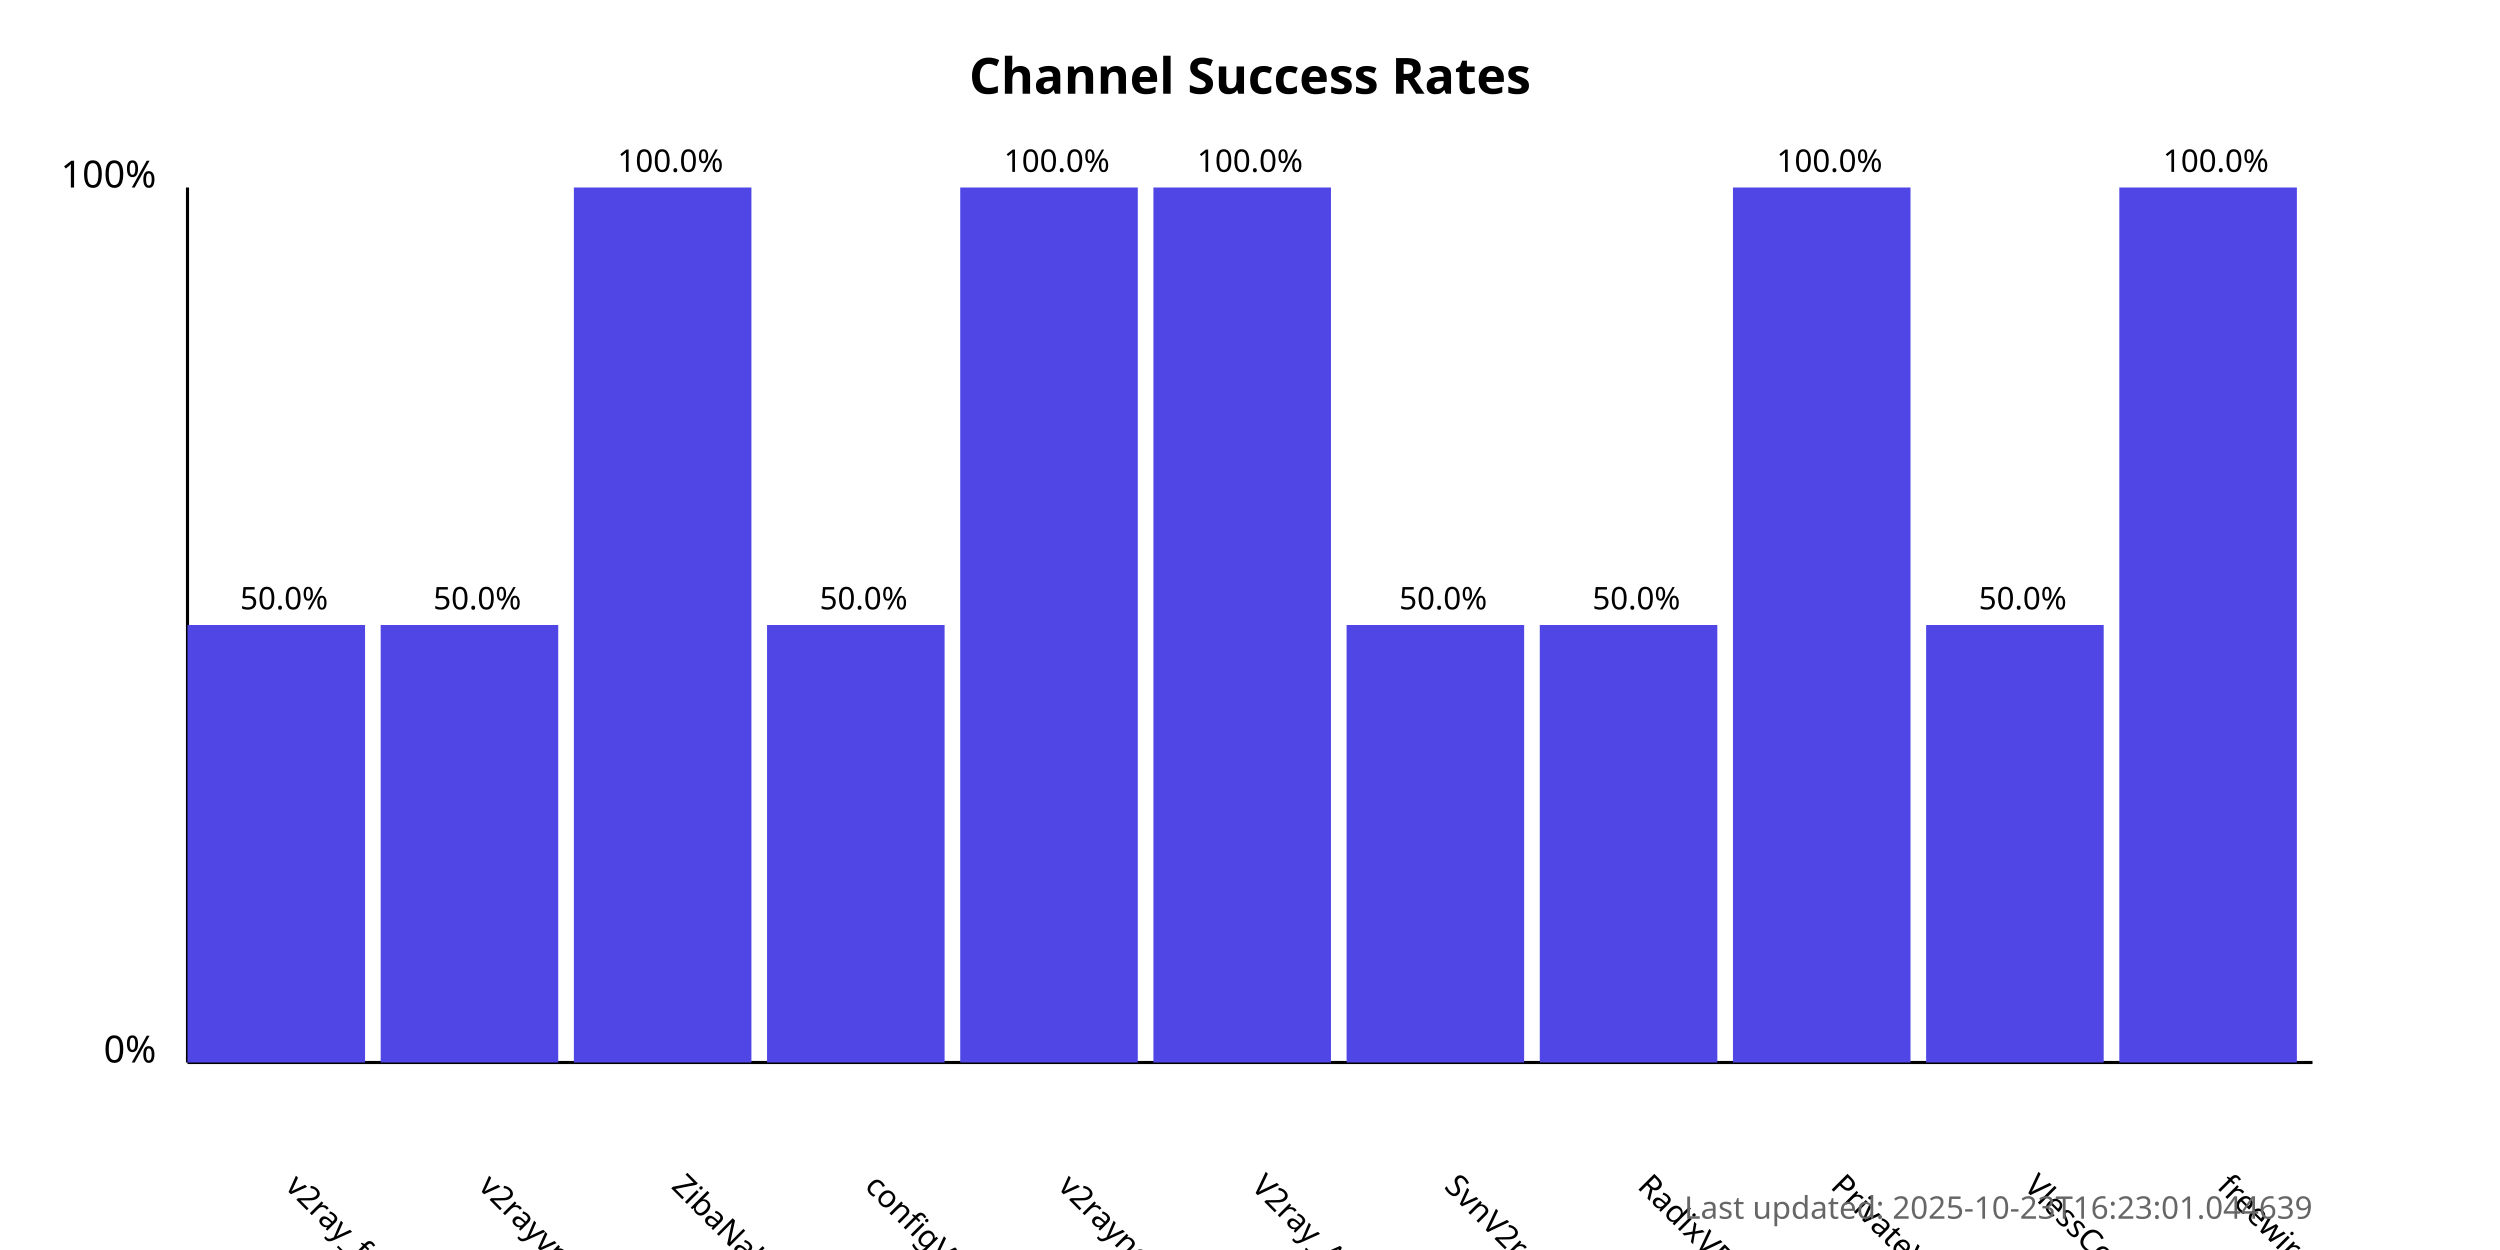
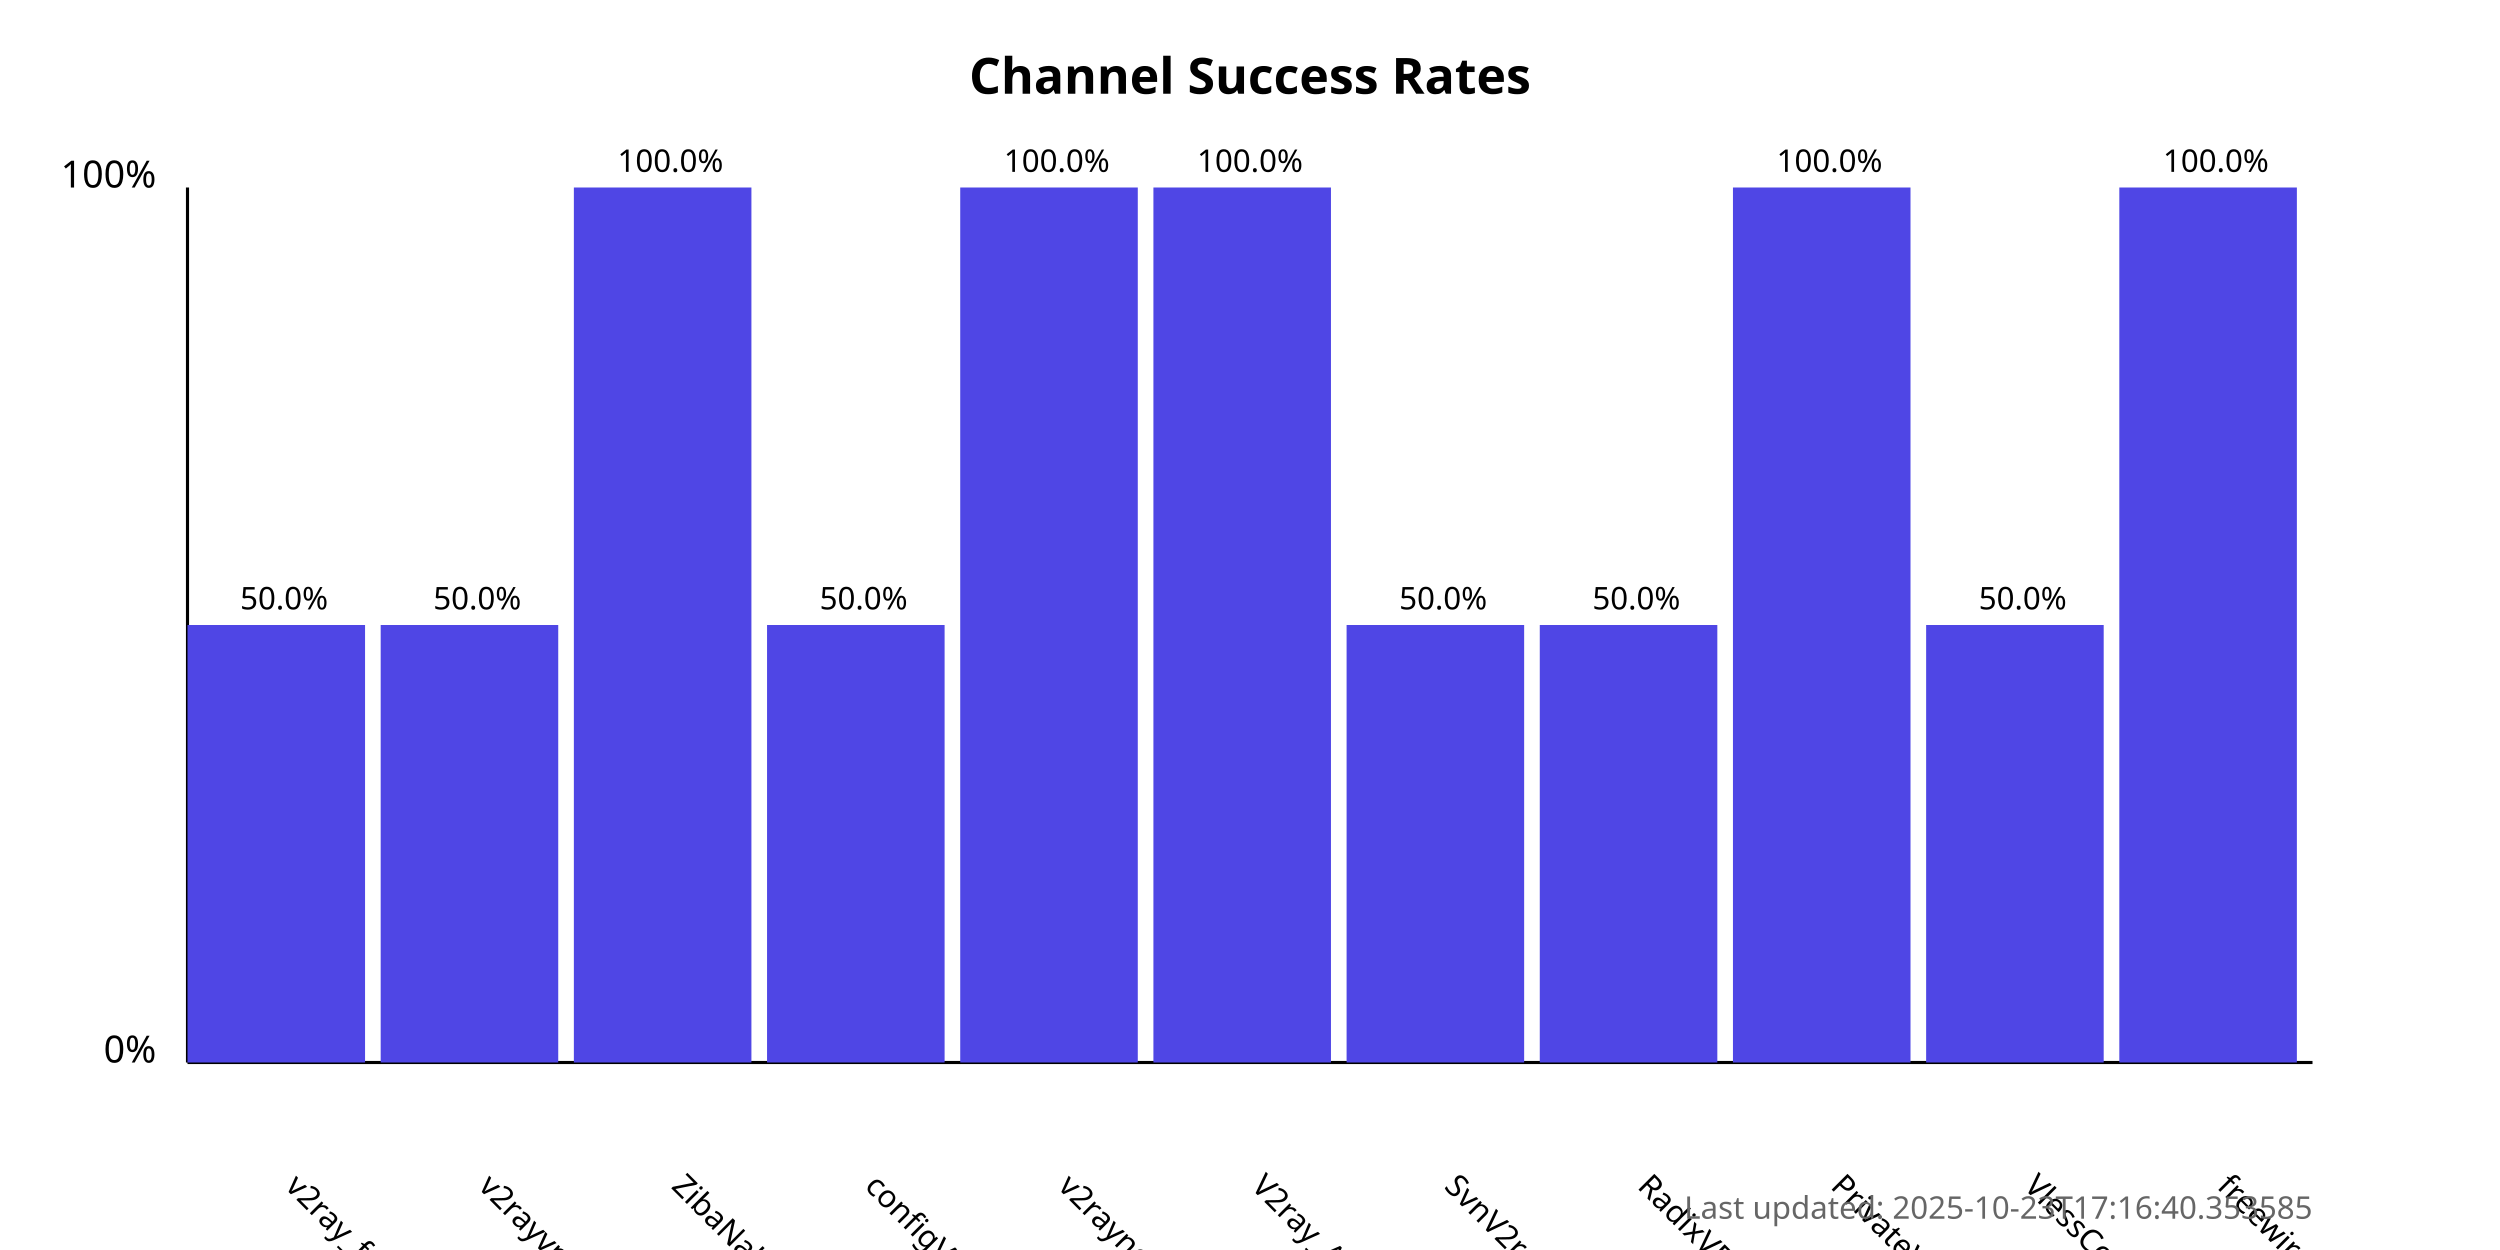
<svg xmlns="http://www.w3.org/2000/svg" width="800" height="400">
  <style>
            .chart-title { font: bold 16px sans-serif; }
            .axis-label { font: 12px sans-serif; }
            .tick-label { font: 10px sans-serif; }
            .bar { fill: #4f46e5; }
            .bar:hover { fill: #6366f1; }
            .timestamp { font: 10px sans-serif; fill: #666; }
        </style>
  <text x="400.0" y="30" text-anchor="middle" class="chart-title">
            Channel Success Rates
        </text>
  <line x1="60" y1="340" x2="60" y2="60" stroke="black" stroke-width="1" />
  <line x1="60" y1="340" x2="740" y2="340" stroke="black" stroke-width="1" />
  <text x="50" y="340" text-anchor="end" class="axis-label">0%</text>
  <text x="50" y="60" text-anchor="end" class="axis-label">100%</text>
  <g>
    <rect x="60" y="200.0" width="56.818" height="140.0" class="bar" />
    <text x="90.909" y="380" transform="rotate(45, 90.90909, 380)" text-anchor="start" class="tick-label">
                v2ray_free_conf
            </text>
    <text x="90.909" y="195.0" text-anchor="middle" class="tick-label">
                50.0%
            </text>
  </g>
  <g>
    <rect x="121.818" y="200.0" width="56.818" height="140.0" class="bar" />
    <text x="152.727" y="380" transform="rotate(45, 152.7273, 380)" text-anchor="start" class="tick-label">
                v2rayvpno
            </text>
    <text x="152.727" y="195.0" text-anchor="middle" class="tick-label">
                50.0%
            </text>
  </g>
  <g>
    <rect x="183.636" y="60.0" width="56.818" height="280.0" class="bar" />
    <text x="214.545" y="380" transform="rotate(45, 214.5455, 380)" text-anchor="start" class="tick-label">
                ZibaNabz
            </text>
    <text x="214.545" y="55.0" text-anchor="middle" class="tick-label">
                100.0%
            </text>
  </g>
  <g>
    <rect x="245.455" y="200.0" width="56.818" height="140.0" class="bar" />
    <text x="276.364" y="380" transform="rotate(45, 276.3636, 380)" text-anchor="start" class="tick-label">
                configV2rayForFree
            </text>
    <text x="276.364" y="195.0" text-anchor="middle" class="tick-label">
                50.0%
            </text>
  </g>
  <g>
    <rect x="307.273" y="60.0" width="56.818" height="280.0" class="bar" />
    <text x="338.182" y="380" transform="rotate(45, 338.1818, 380)" text-anchor="start" class="tick-label">
                v2rayngvpn
            </text>
    <text x="338.182" y="55.0" text-anchor="middle" class="tick-label">
                100.0%
            </text>
  </g>
  <g>
    <rect x="369.091" y="60.0" width="56.818" height="280.0" class="bar" />
    <text x="400.0" y="380" transform="rotate(45, 400.0, 380)" text-anchor="start" class="tick-label">
                V2ray_Alpha
            </text>
    <text x="400.0" y="55.0" text-anchor="middle" class="tick-label">
                100.0%
            </text>
  </g>
  <g>
    <rect x="430.909" y="200.0" width="56.818" height="140.0" class="bar" />
    <text x="461.818" y="380" transform="rotate(45, 461.8182, 380)" text-anchor="start" class="tick-label">
                SvnV2ray
            </text>
    <text x="461.818" y="195.0" text-anchor="middle" class="tick-label">
                50.0%
            </text>
  </g>
  <g>
    <rect x="492.727" y="200.0" width="56.818" height="140.0" class="bar" />
    <text x="523.636" y="380" transform="rotate(45, 523.6364, 380)" text-anchor="start" class="tick-label">
                RadixVPN
            </text>
    <text x="523.636" y="195.0" text-anchor="middle" class="tick-label">
                50.0%
            </text>
  </g>
  <g>
    <rect x="554.545" y="60.0" width="56.818" height="280.0" class="bar" />
    <text x="585.455" y="380" transform="rotate(45, 585.4545, 380)" text-anchor="start" class="tick-label">
                PrivateVPNs
            </text>
    <text x="585.455" y="55.0" text-anchor="middle" class="tick-label">
                100.0%
            </text>
  </g>
  <g>
    <rect x="616.364" y="200.0" width="56.818" height="140.0" class="bar" />
    <text x="647.273" y="380" transform="rotate(45, 647.2727, 380)" text-anchor="start" class="tick-label">
                VlessConfig
            </text>
    <text x="647.273" y="195.0" text-anchor="middle" class="tick-label">
                50.0%
            </text>
  </g>
  <g>
    <rect x="678.182" y="60.0" width="56.818" height="280.0" class="bar" />
    <text x="709.091" y="380" transform="rotate(45, 709.0909, 380)" text-anchor="start" class="tick-label">
                freewireguard
            </text>
    <text x="709.091" y="55.0" text-anchor="middle" class="tick-label">
                100.0%
            </text>
  </g>
  <text x="740" y="390" text-anchor="end" class="timestamp">
-             Last updated: 2025-10-23T16:23:01.044639
+             Last updated: 2025-10-23T17:16:40.353585
        </text>
</svg>
